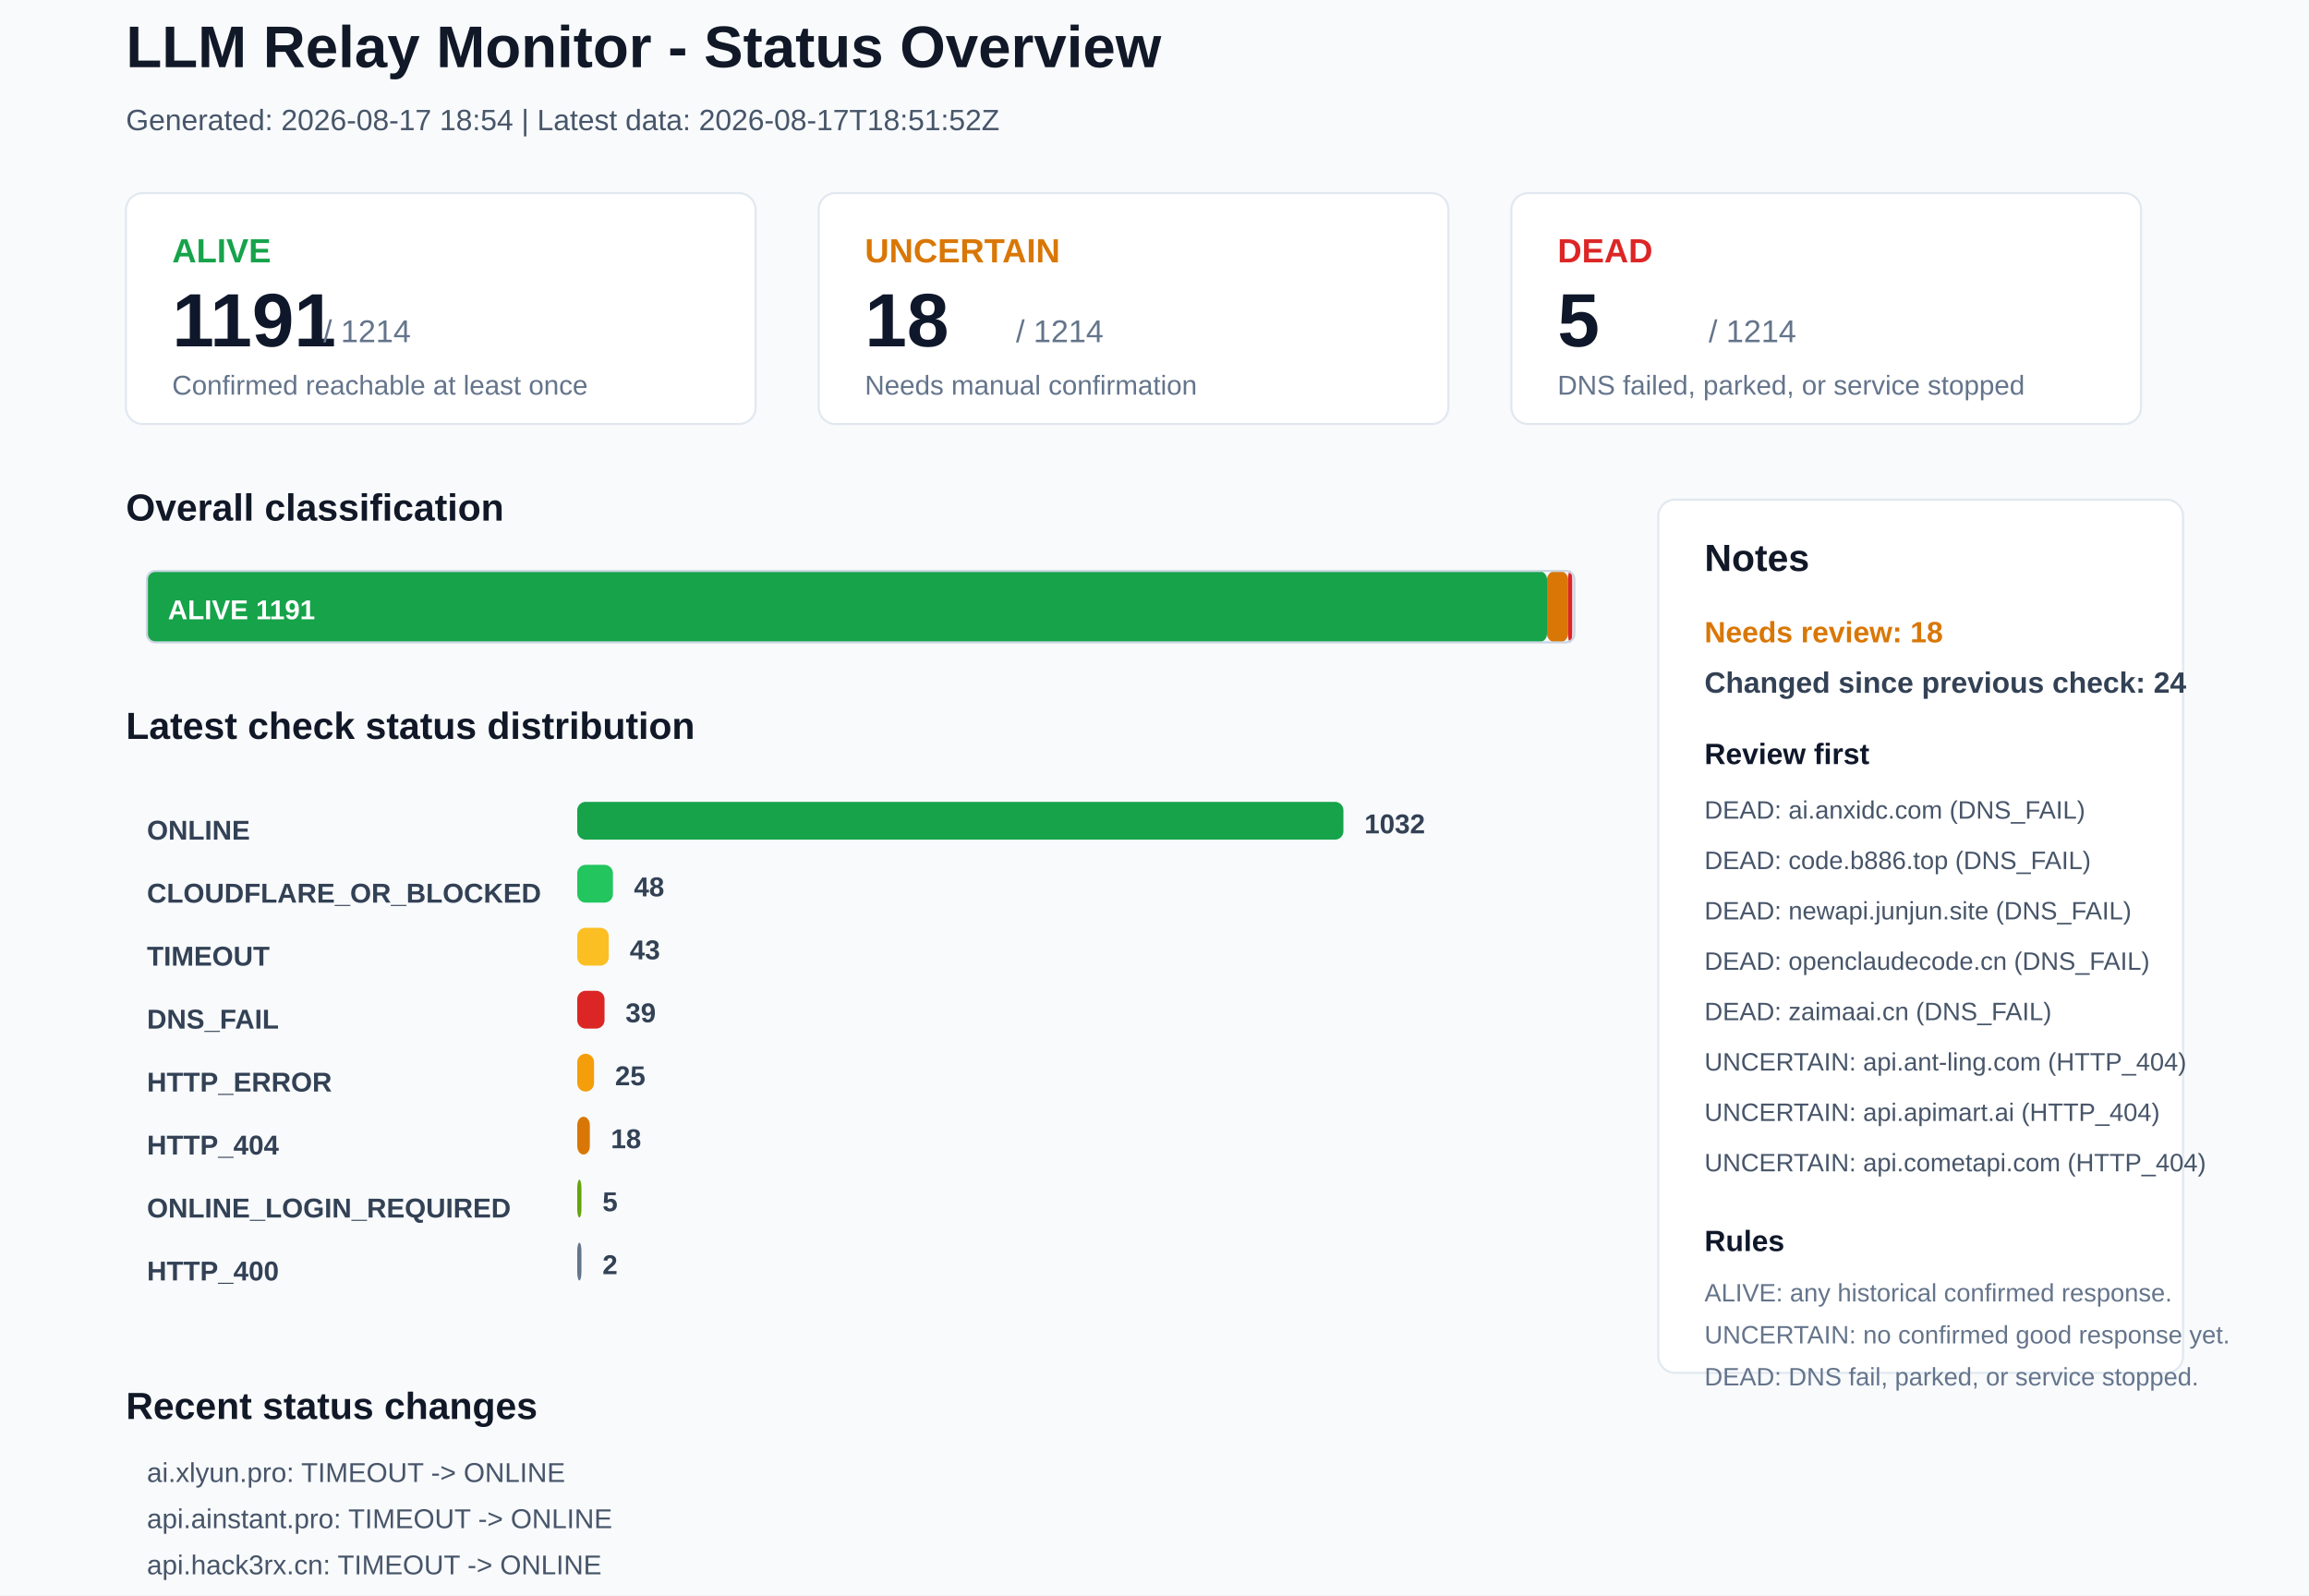
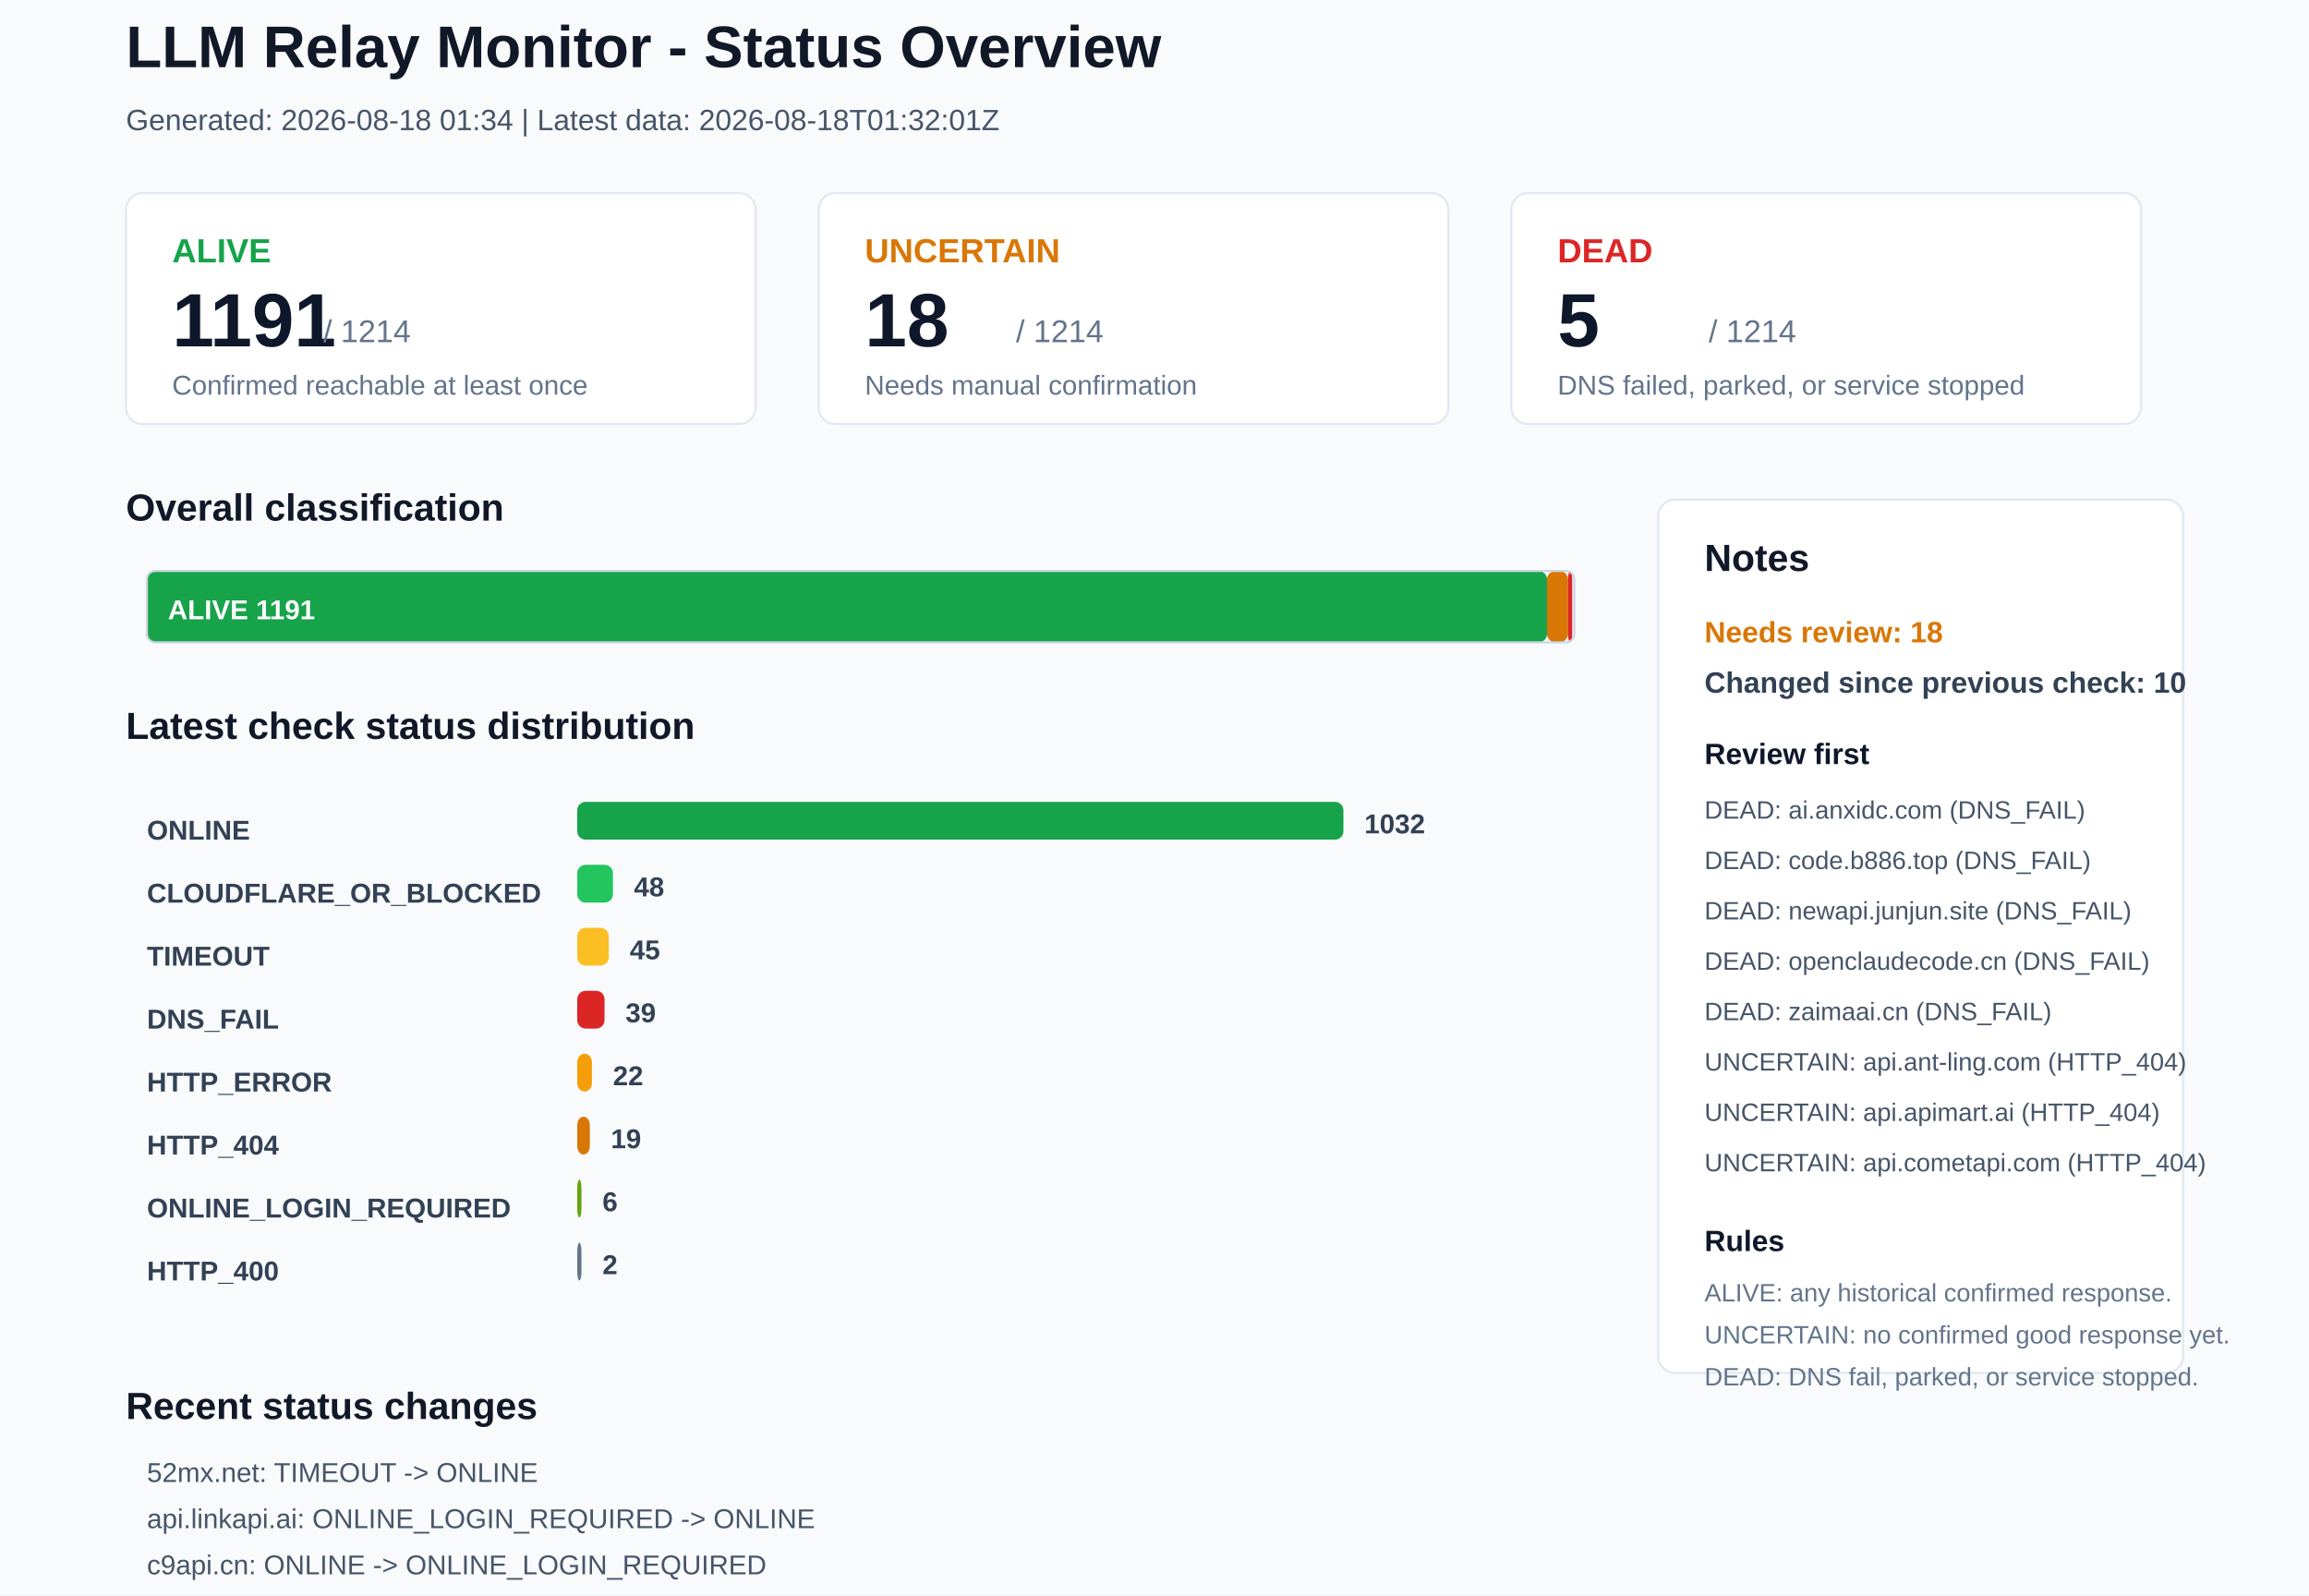
<svg xmlns="http://www.w3.org/2000/svg" width="1100" height="760" viewBox="0 0 1100 760">
  <rect x="0" y="0" width="1100" height="760" rx="0" fill="#F8FAFC" stroke="none" />
  <text x="60" y="32" font-family="Arial, sans-serif" font-size="28" font-weight="700" fill="#111827">LLM Relay Monitor - Status Overview</text>
-   <text x="60" y="62" font-family="Arial, sans-serif" font-size="14" font-weight="400" fill="#475569">Generated: 2026-08-17 18:54 | Latest data: 2026-08-17T18:51:52Z</text>
+   <text x="60" y="62" font-family="Arial, sans-serif" font-size="14" font-weight="400" fill="#475569">Generated: 2026-08-18 01:34 | Latest data: 2026-08-18T01:32:01Z</text>
  <rect x="60" y="92" width="300" height="110" rx="8" fill="#FFFFFF" stroke="#E2E8F0" />
  <text x="82" y="125" font-family="Arial, sans-serif" font-size="16" font-weight="700" fill="#16A34A">ALIVE</text>
  <text x="82" y="165" font-family="Arial, sans-serif" font-size="36" font-weight="700" fill="#0F172A">1191</text>
  <text x="154" y="163" font-family="Arial, sans-serif" font-size="15" font-weight="400" fill="#64748B">/ 1214</text>
  <text x="82" y="188" font-family="Arial, sans-serif" font-size="13" font-weight="400" fill="#64748B">Confirmed reachable at least once</text>
  <rect x="390" y="92" width="300" height="110" rx="8" fill="#FFFFFF" stroke="#E2E8F0" />
  <text x="412" y="125" font-family="Arial, sans-serif" font-size="16" font-weight="700" fill="#D97706">UNCERTAIN</text>
  <text x="412" y="165" font-family="Arial, sans-serif" font-size="36" font-weight="700" fill="#0F172A">18</text>
  <text x="484" y="163" font-family="Arial, sans-serif" font-size="15" font-weight="400" fill="#64748B">/ 1214</text>
  <text x="412" y="188" font-family="Arial, sans-serif" font-size="13" font-weight="400" fill="#64748B">Needs manual confirmation</text>
  <rect x="720" y="92" width="300" height="110" rx="8" fill="#FFFFFF" stroke="#E2E8F0" />
  <text x="742" y="125" font-family="Arial, sans-serif" font-size="16" font-weight="700" fill="#DC2626">DEAD</text>
  <text x="742" y="165" font-family="Arial, sans-serif" font-size="36" font-weight="700" fill="#0F172A">5</text>
  <text x="814" y="163" font-family="Arial, sans-serif" font-size="15" font-weight="400" fill="#64748B">/ 1214</text>
  <text x="742" y="188" font-family="Arial, sans-serif" font-size="13" font-weight="400" fill="#64748B">DNS failed, parked, or service stopped</text>
  <text x="60" y="248" font-family="Arial, sans-serif" font-size="18" font-weight="700" fill="#111827">Overall classification</text>
  <rect x="70" y="272" width="667" height="34" rx="4" fill="#16A34A" stroke="none" />
  <text x="80" y="295" font-family="Arial, sans-serif" font-size="13" font-weight="700" fill="#FFFFFF">ALIVE 1191</text>
  <rect x="737" y="272" width="10" height="34" rx="4" fill="#D97706" stroke="none" />
  <rect x="747" y="272" width="2" height="34" rx="4" fill="#DC2626" stroke="none" />
  <rect x="70" y="272" width="680" height="34" rx="4" fill="none" stroke="#CBD5E1" />
  <text x="60" y="352" font-family="Arial, sans-serif" font-size="18" font-weight="700" fill="#111827">Latest check status distribution</text>
  <text x="70" y="400" font-family="Arial, sans-serif" font-size="13" font-weight="700" fill="#334155">ONLINE</text>
  <rect x="275" y="382" width="365" height="18" rx="4" fill="#16A34A" stroke="none" />
  <text x="650" y="397" font-family="Arial, sans-serif" font-size="13" font-weight="700" fill="#334155">1032</text>
  <text x="70" y="430" font-family="Arial, sans-serif" font-size="13" font-weight="700" fill="#334155">CLOUDFLARE_OR_BLOCKED</text>
  <rect x="275" y="412" width="17" height="18" rx="4" fill="#22C55E" stroke="none" />
  <text x="302" y="427" font-family="Arial, sans-serif" font-size="13" font-weight="700" fill="#334155">48</text>
  <text x="70" y="460" font-family="Arial, sans-serif" font-size="13" font-weight="700" fill="#334155">TIMEOUT</text>
  <rect x="275" y="442" width="15" height="18" rx="4" fill="#FBBF24" stroke="none" />
-   <text x="300" y="457" font-family="Arial, sans-serif" font-size="13" font-weight="700" fill="#334155">43</text>
+   <text x="300" y="457" font-family="Arial, sans-serif" font-size="13" font-weight="700" fill="#334155">45</text>
  <text x="70" y="490" font-family="Arial, sans-serif" font-size="13" font-weight="700" fill="#334155">DNS_FAIL</text>
  <rect x="275" y="472" width="13" height="18" rx="4" fill="#DC2626" stroke="none" />
  <text x="298" y="487" font-family="Arial, sans-serif" font-size="13" font-weight="700" fill="#334155">39</text>
  <text x="70" y="520" font-family="Arial, sans-serif" font-size="13" font-weight="700" fill="#334155">HTTP_ERROR</text>
-   <rect x="275" y="502" width="8" height="18" rx="4" fill="#F59E0B" stroke="none" />
-   <text x="293" y="517" font-family="Arial, sans-serif" font-size="13" font-weight="700" fill="#334155">25</text>
+   <rect x="275" y="502" width="7" height="18" rx="4" fill="#F59E0B" stroke="none" />
+   <text x="292" y="517" font-family="Arial, sans-serif" font-size="13" font-weight="700" fill="#334155">22</text>
  <text x="70" y="550" font-family="Arial, sans-serif" font-size="13" font-weight="700" fill="#334155">HTTP_404</text>
  <rect x="275" y="532" width="6" height="18" rx="4" fill="#D97706" stroke="none" />
-   <text x="291" y="547" font-family="Arial, sans-serif" font-size="13" font-weight="700" fill="#334155">18</text>
+   <text x="291" y="547" font-family="Arial, sans-serif" font-size="13" font-weight="700" fill="#334155">19</text>
  <text x="70" y="580" font-family="Arial, sans-serif" font-size="13" font-weight="700" fill="#334155">ONLINE_LOGIN_REQUIRED</text>
  <rect x="275" y="562" width="2" height="18" rx="4" fill="#65A30D" stroke="none" />
-   <text x="287" y="577" font-family="Arial, sans-serif" font-size="13" font-weight="700" fill="#334155">5</text>
+   <text x="287" y="577" font-family="Arial, sans-serif" font-size="13" font-weight="700" fill="#334155">6</text>
  <text x="70" y="610" font-family="Arial, sans-serif" font-size="13" font-weight="700" fill="#334155">HTTP_400</text>
  <rect x="275" y="592" width="2" height="18" rx="4" fill="#64748B" stroke="none" />
  <text x="287" y="607" font-family="Arial, sans-serif" font-size="13" font-weight="700" fill="#334155">2</text>
  <rect x="790" y="238" width="250" height="416" rx="8" fill="#FFFFFF" stroke="#E2E8F0" />
  <text x="812" y="272" font-family="Arial, sans-serif" font-size="18" font-weight="700" fill="#111827">Notes</text>
  <text x="812" y="306" font-family="Arial, sans-serif" font-size="14" font-weight="700" fill="#D97706">Needs review: 18</text>
-   <text x="812" y="330" font-family="Arial, sans-serif" font-size="14" font-weight="700" fill="#334155">Changed since previous check: 24</text>
+   <text x="812" y="330" font-family="Arial, sans-serif" font-size="14" font-weight="700" fill="#334155">Changed since previous check: 10</text>
  <text x="812" y="364" font-family="Arial, sans-serif" font-size="14" font-weight="700" fill="#0F172A">Review first</text>
  <text x="812" y="390" font-family="Arial, sans-serif" font-size="12" font-weight="400" fill="#475569">DEAD: ai.anxidc.com (DNS_FAIL)</text>
  <text x="812" y="414" font-family="Arial, sans-serif" font-size="12" font-weight="400" fill="#475569">DEAD: code.b886.top (DNS_FAIL)</text>
  <text x="812" y="438" font-family="Arial, sans-serif" font-size="12" font-weight="400" fill="#475569">DEAD: newapi.junjun.site (DNS_FAIL)</text>
  <text x="812" y="462" font-family="Arial, sans-serif" font-size="12" font-weight="400" fill="#475569">DEAD: openclaudecode.cn (DNS_FAIL)</text>
  <text x="812" y="486" font-family="Arial, sans-serif" font-size="12" font-weight="400" fill="#475569">DEAD: zaimaai.cn (DNS_FAIL)</text>
  <text x="812" y="510" font-family="Arial, sans-serif" font-size="12" font-weight="400" fill="#475569">UNCERTAIN: api.ant-ling.com (HTTP_404)</text>
  <text x="812" y="534" font-family="Arial, sans-serif" font-size="12" font-weight="400" fill="#475569">UNCERTAIN: api.apimart.ai (HTTP_404)</text>
  <text x="812" y="558" font-family="Arial, sans-serif" font-size="12" font-weight="400" fill="#475569">UNCERTAIN: api.cometapi.com (HTTP_404)</text>
  <text x="812" y="596" font-family="Arial, sans-serif" font-size="14" font-weight="700" fill="#0F172A">Rules</text>
  <text x="812" y="620" font-family="Arial, sans-serif" font-size="12" font-weight="400" fill="#64748B">ALIVE: any historical confirmed response.</text>
  <text x="812" y="640" font-family="Arial, sans-serif" font-size="12" font-weight="400" fill="#64748B">UNCERTAIN: no confirmed good response yet.</text>
  <text x="812" y="660" font-family="Arial, sans-serif" font-size="12" font-weight="400" fill="#64748B">DEAD: DNS fail, parked, or service stopped.</text>
  <text x="60" y="676" font-family="Arial, sans-serif" font-size="18" font-weight="700" fill="#111827">Recent status changes</text>
-   <text x="70" y="706" font-family="Arial, sans-serif" font-size="13" font-weight="400" fill="#475569">ai.xlyun.pro: TIMEOUT -&gt; ONLINE</text>
-   <text x="70" y="728" font-family="Arial, sans-serif" font-size="13" font-weight="400" fill="#475569">api.ainstant.pro: TIMEOUT -&gt; ONLINE</text>
-   <text x="70" y="750" font-family="Arial, sans-serif" font-size="13" font-weight="400" fill="#475569">api.hack3rx.cn: TIMEOUT -&gt; ONLINE</text>
-   <text x="70" y="772" font-family="Arial, sans-serif" font-size="13" font-weight="400" fill="#475569">apirank.ttop5.cc: HTTP_404 -&gt; ONLINE</text>
-   <text x="70" y="794" font-family="Arial, sans-serif" font-size="13" font-weight="400" fill="#475569">apispk.com: TIMEOUT -&gt; ONLINE</text>
-   <text x="70" y="816" font-family="Arial, sans-serif" font-size="13" font-weight="400" fill="#475569">bazaarlink.ai: TIMEOUT -&gt; ONLINE</text>
+   <text x="70" y="706" font-family="Arial, sans-serif" font-size="13" font-weight="400" fill="#475569">52mx.net: TIMEOUT -&gt; ONLINE</text>
+   <text x="70" y="728" font-family="Arial, sans-serif" font-size="13" font-weight="400" fill="#475569">api.linkapi.ai: ONLINE_LOGIN_REQUIRED -&gt; ONLINE</text>
+   <text x="70" y="750" font-family="Arial, sans-serif" font-size="13" font-weight="400" fill="#475569">c9api.cn: ONLINE -&gt; ONLINE_LOGIN_REQUIRED</text>
+   <text x="70" y="772" font-family="Arial, sans-serif" font-size="13" font-weight="400" fill="#475569">linkapi.ai: ONLINE -&gt; ONLINE_LOGIN_REQUIRED</text>
+   <text x="70" y="794" font-family="Arial, sans-serif" font-size="13" font-weight="400" fill="#475569">sub2api.luchikey.com: HTTP_204 -&gt; ONLINE</text>
+   <text x="70" y="816" font-family="Arial, sans-serif" font-size="13" font-weight="400" fill="#475569">www.aiapipk.com: HTTP_ERROR -&gt; ONLINE</text>
</svg>
